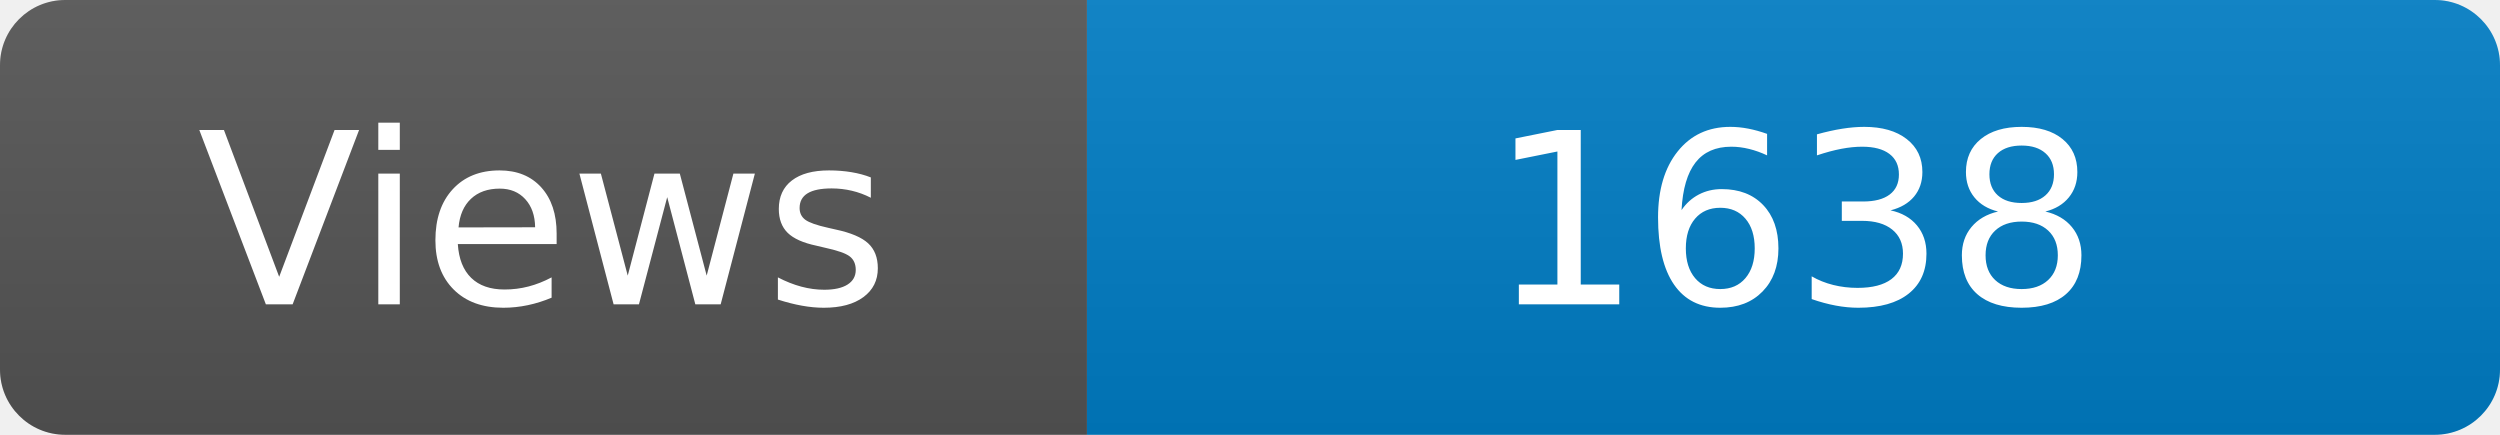
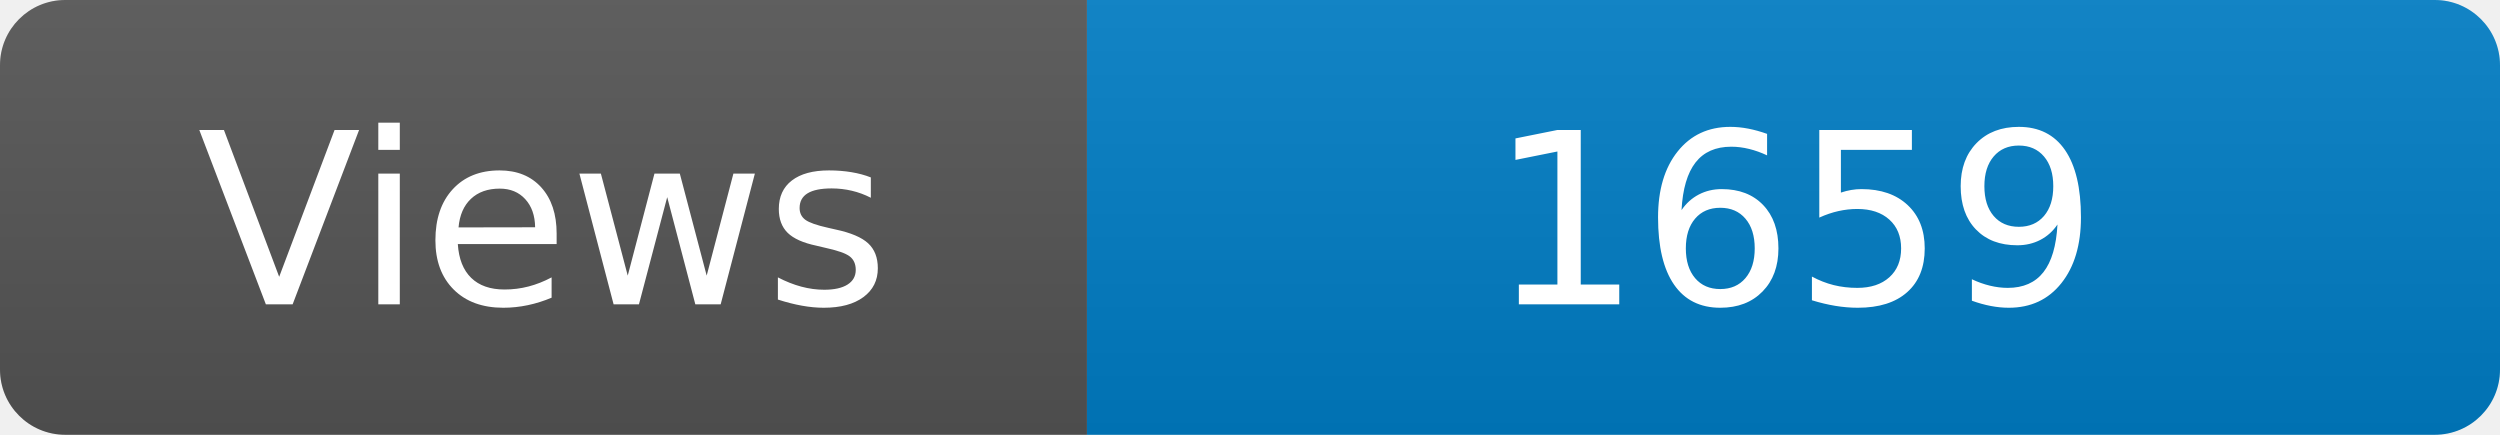
<svg xmlns="http://www.w3.org/2000/svg" width="115" height="20" role="img" aria-label="Maintained?: yes">
  <linearGradient id="s" x2="0" y2="100%">
    <stop offset="0" stop-color="#bbb" stop-opacity=".1" />
    <stop offset="1" stop-opacity=".1" />
  </linearGradient>
  <clipPath id="r">
    <rect width="115" height="20" rx="3" fill="#fff" />
  </clipPath>
  <g clip-path="url(#r)">
    <rect width="50" height="20" fill="#555" />
    <rect x="50" width="160" height="20" fill="#007ec6" />
    <rect width="115" height="20" fill="url(#s)" />
  </g>
  <g fill="#fff" text-anchor="middle" font-family="Verdana,Geneva,DejaVu Sans,sans-serif" font-size="110">
    <text x="250" y="140" transform="scale(.1)" fill="#fff">Views</text>
-     <text x="825" y="140" transform="scale(.1)" fill="#fff">1638</text>
+     <text x="825" y="140" transform="scale(.1)" fill="#fff">1659</text>
  </g>
</svg>
